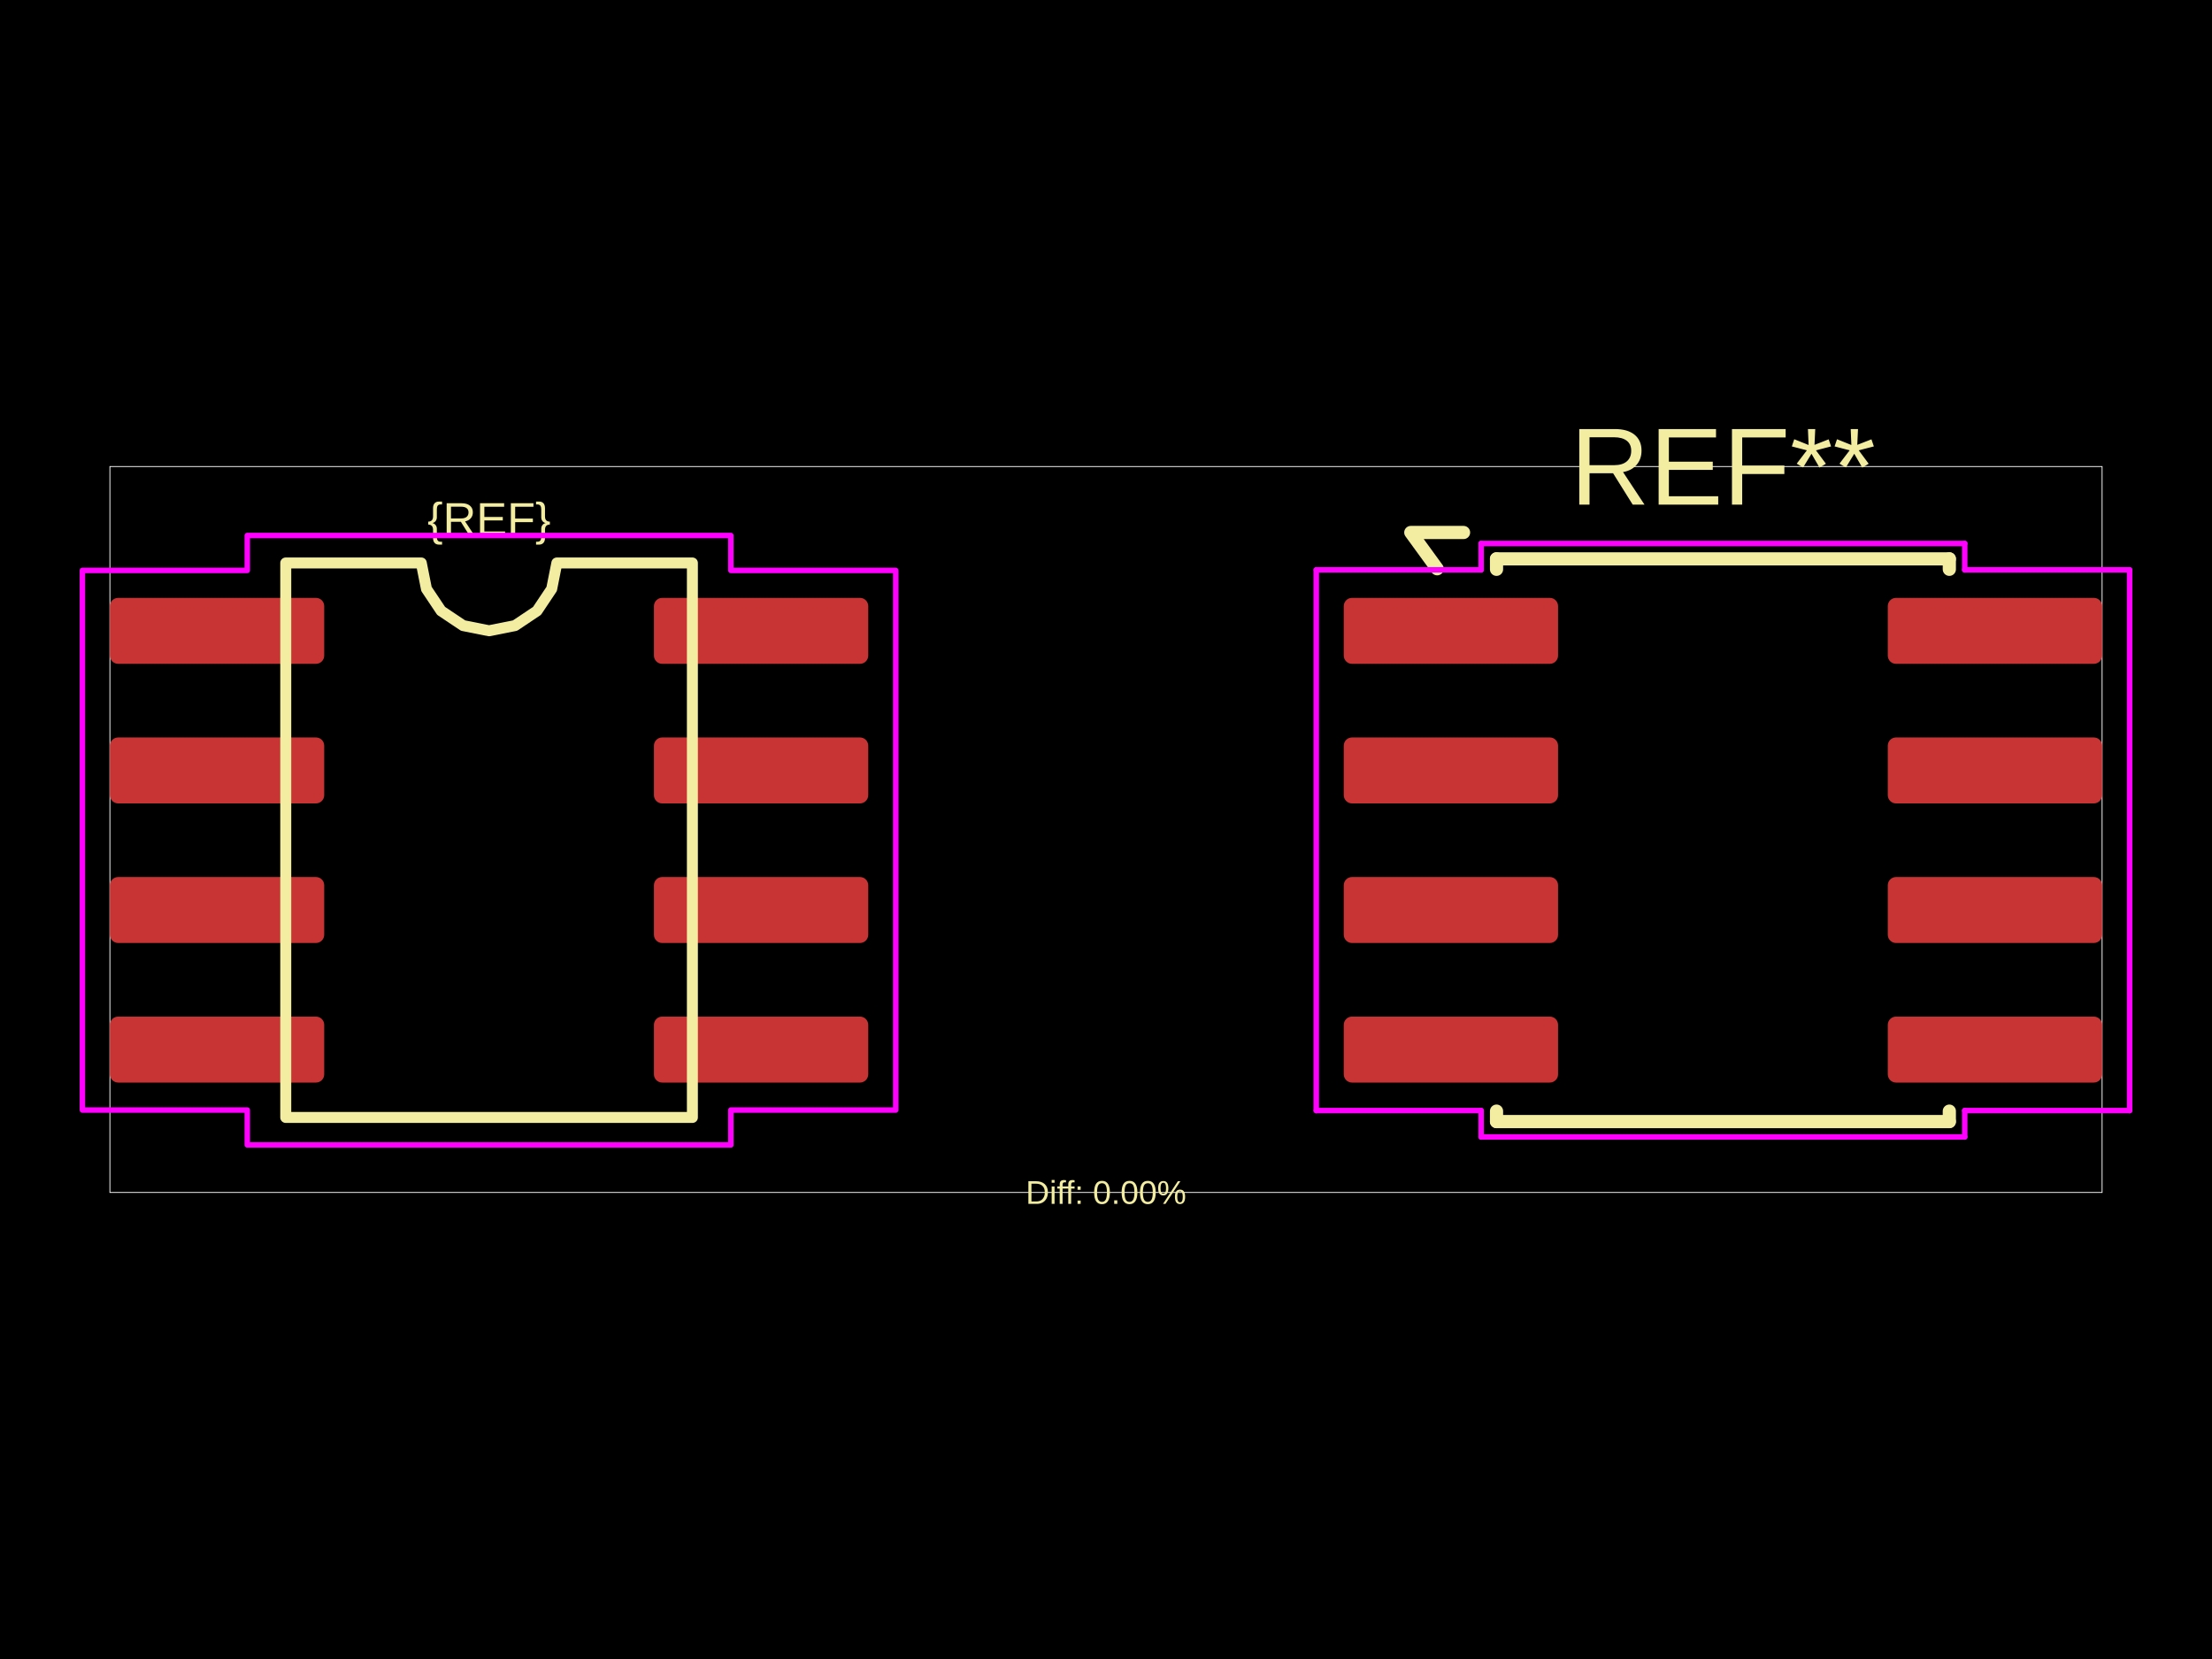
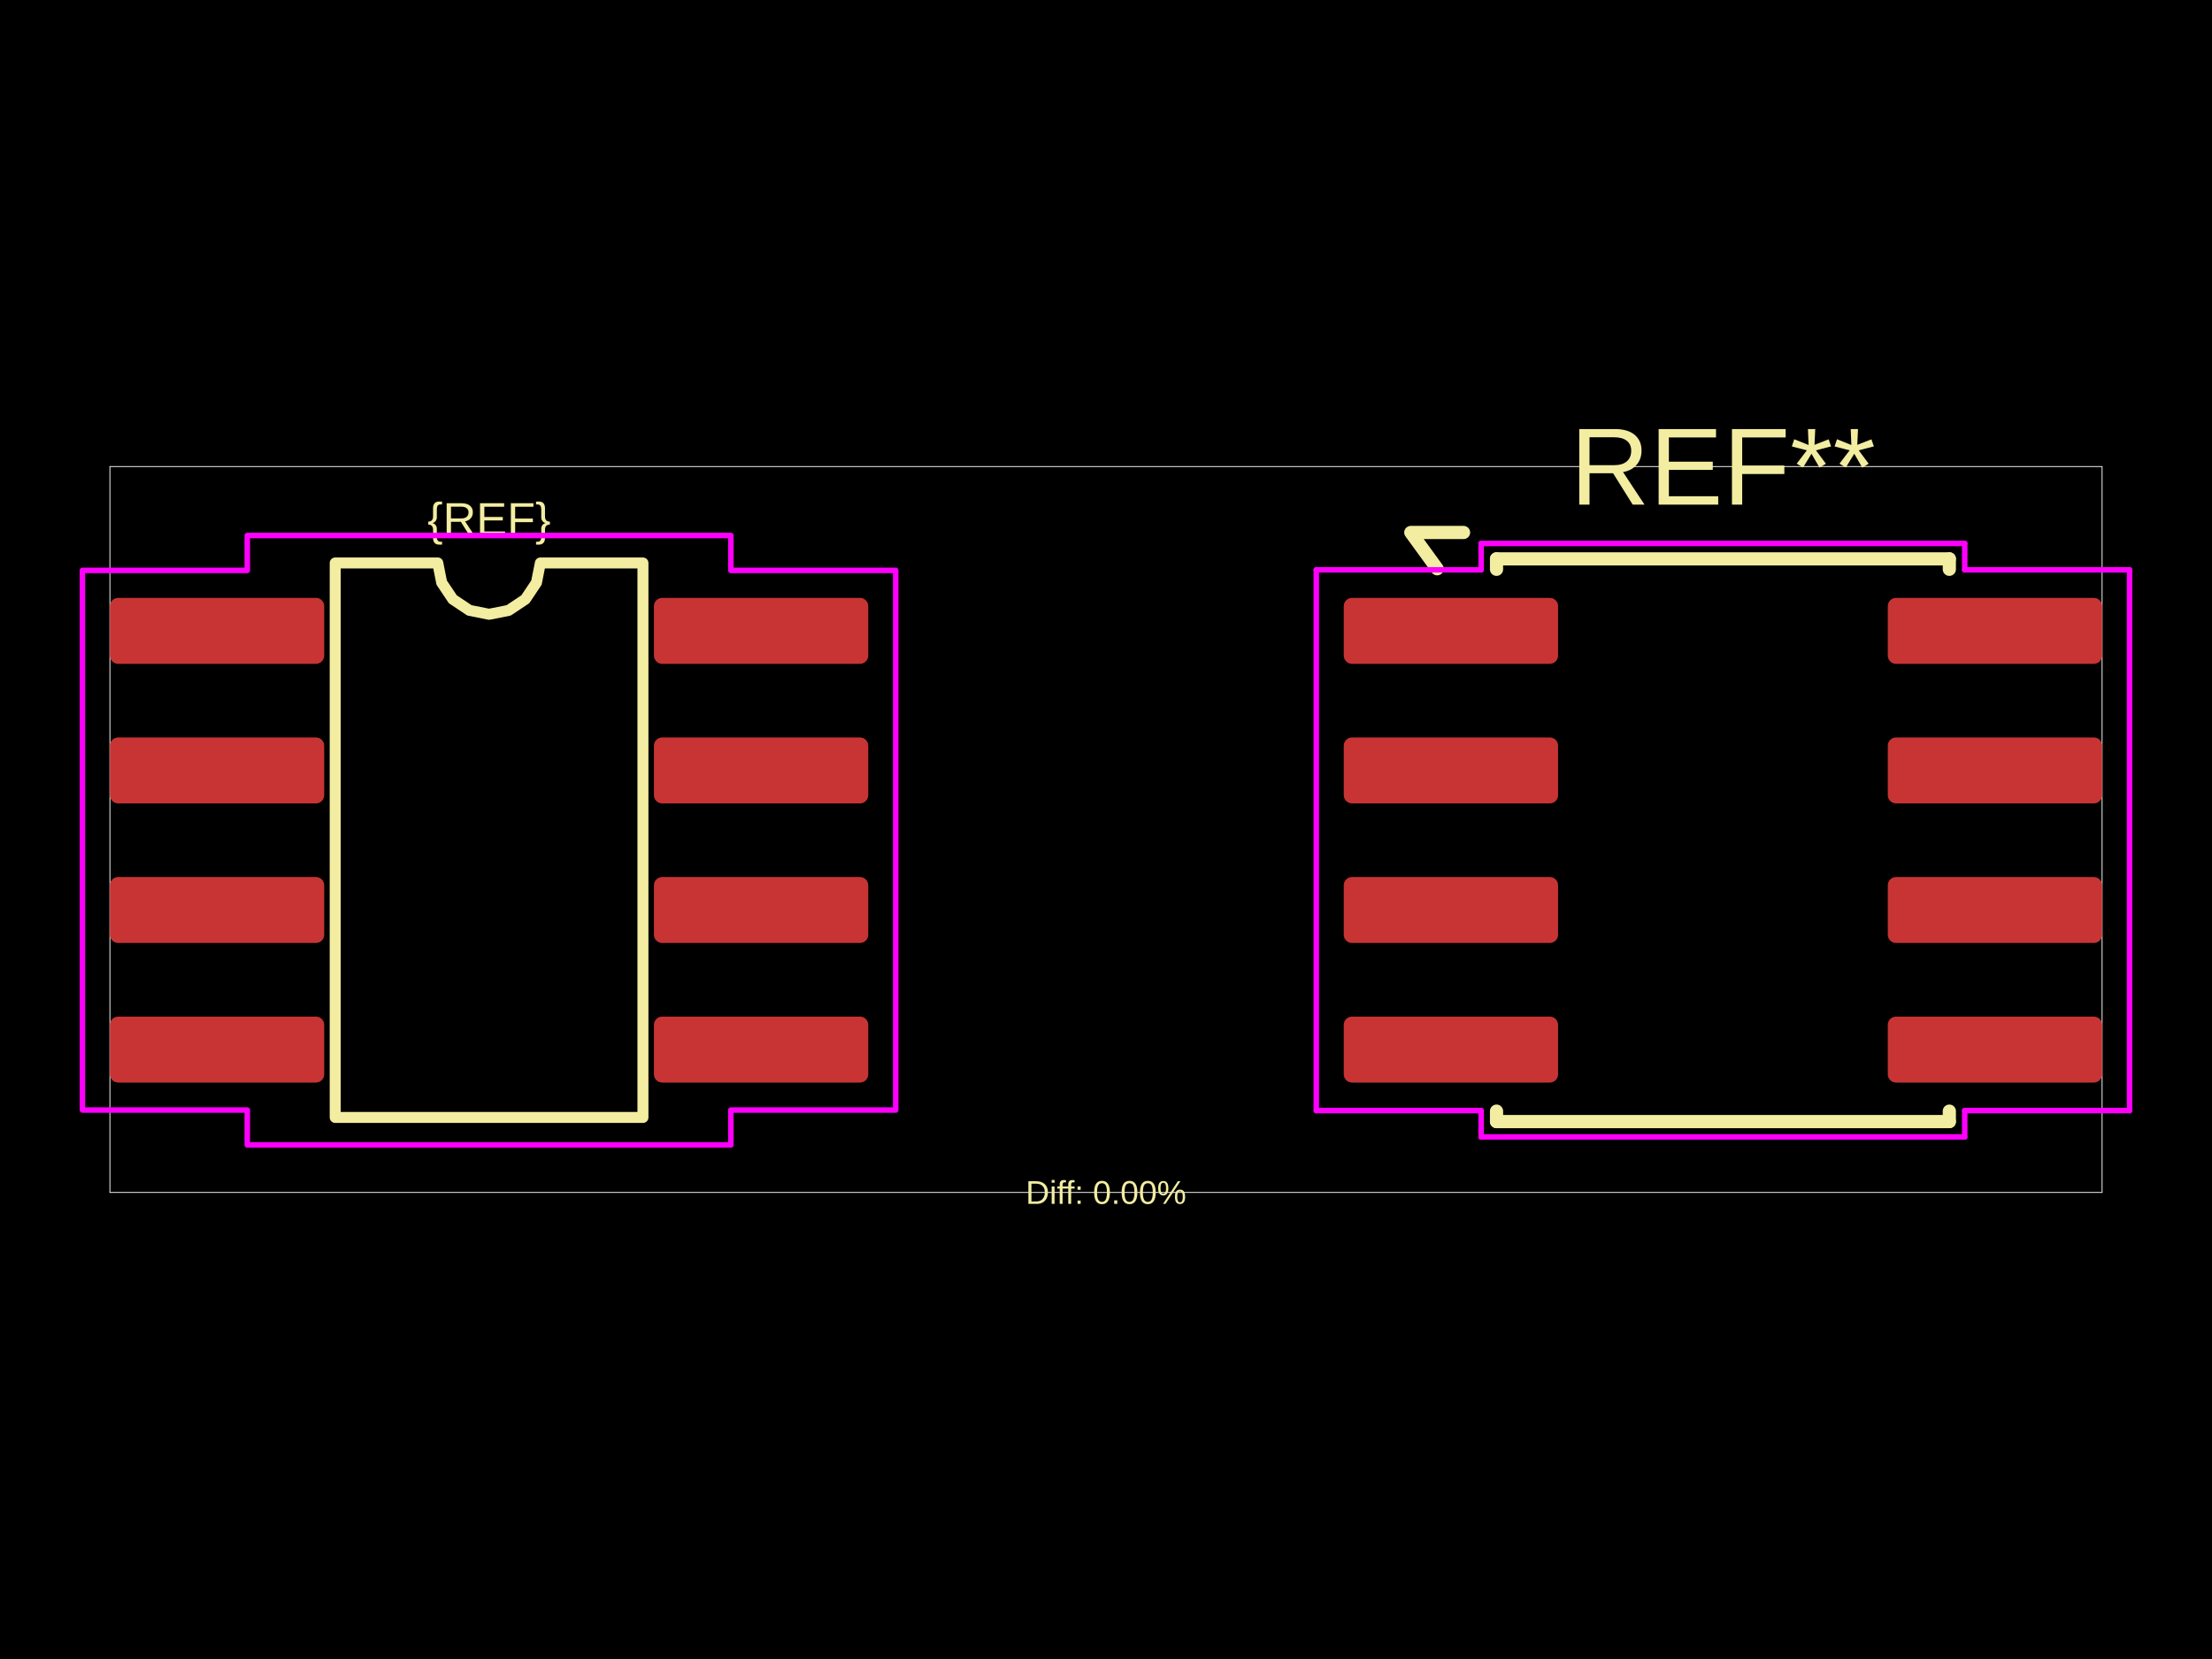
<svg xmlns="http://www.w3.org/2000/svg" width="800" height="600">
  <style />
  <rect class="boundary" x="0" y="0" fill="#000" width="800" height="600" data-type="pcb_background" data-pcb-layer="global" />
  <rect class="pcb-boundary" fill="none" stroke="#fff" stroke-width="0.3" x="39.748" y="168.731" width="720.503" height="262.537" data-type="pcb_boundary" data-pcb-layer="global" />
  <rect class="pcb-pad" fill="rgb(200, 52, 52)" x="39.748" y="216.231" width="77.509" height="23.849" data-type="pcb_smtpad" data-pcb-layer="top" rx="2.981" ry="2.981" />
  <rect class="pcb-pad" fill="rgb(200, 52, 52)" x="39.748" y="266.711" width="77.509" height="23.849" data-type="pcb_smtpad" data-pcb-layer="top" rx="2.981" ry="2.981" />
  <rect class="pcb-pad" fill="rgb(200, 52, 52)" x="39.748" y="317.191" width="77.509" height="23.849" data-type="pcb_smtpad" data-pcb-layer="top" rx="2.981" ry="2.981" />
  <rect class="pcb-pad" fill="rgb(200, 52, 52)" x="39.748" y="367.671" width="77.509" height="23.849" data-type="pcb_smtpad" data-pcb-layer="top" rx="2.981" ry="2.981" />
  <rect class="pcb-pad" fill="rgb(200, 52, 52)" x="236.502" y="367.671" width="77.509" height="23.849" data-type="pcb_smtpad" data-pcb-layer="top" rx="2.981" ry="2.981" />
  <rect class="pcb-pad" fill="rgb(200, 52, 52)" x="236.502" y="317.191" width="77.509" height="23.849" data-type="pcb_smtpad" data-pcb-layer="top" rx="2.981" ry="2.981" />
  <rect class="pcb-pad" fill="rgb(200, 52, 52)" x="236.502" y="266.711" width="77.509" height="23.849" data-type="pcb_smtpad" data-pcb-layer="top" rx="2.981" ry="2.981" />
  <rect class="pcb-pad" fill="rgb(200, 52, 52)" x="236.502" y="216.231" width="77.509" height="23.849" data-type="pcb_smtpad" data-pcb-layer="top" rx="2.981" ry="2.981" />
  <rect class="pcb-pad" fill="rgb(200, 52, 52)" x="485.989" y="216.231" width="77.509" height="23.849" data-type="pcb_smtpad" data-pcb-layer="top" rx="2.981" ry="2.981" />
  <rect class="pcb-pad" fill="rgb(200, 52, 52)" x="485.989" y="266.711" width="77.509" height="23.849" data-type="pcb_smtpad" data-pcb-layer="top" rx="2.981" ry="2.981" />
  <rect class="pcb-pad" fill="rgb(200, 52, 52)" x="485.989" y="317.191" width="77.509" height="23.849" data-type="pcb_smtpad" data-pcb-layer="top" rx="2.981" ry="2.981" />
  <rect class="pcb-pad" fill="rgb(200, 52, 52)" x="485.989" y="367.671" width="77.509" height="23.849" data-type="pcb_smtpad" data-pcb-layer="top" rx="2.981" ry="2.981" />
  <rect class="pcb-pad" fill="rgb(200, 52, 52)" x="682.743" y="367.671" width="77.509" height="23.849" data-type="pcb_smtpad" data-pcb-layer="top" rx="2.981" ry="2.981" />
  <rect class="pcb-pad" fill="rgb(200, 52, 52)" x="682.743" y="317.191" width="77.509" height="23.849" data-type="pcb_smtpad" data-pcb-layer="top" rx="2.981" ry="2.981" />
  <rect class="pcb-pad" fill="rgb(200, 52, 52)" x="682.743" y="266.711" width="77.509" height="23.849" data-type="pcb_smtpad" data-pcb-layer="top" rx="2.981" ry="2.981" />
  <rect class="pcb-pad" fill="rgb(200, 52, 52)" x="682.743" y="216.231" width="77.509" height="23.849" data-type="pcb_smtpad" data-pcb-layer="top" rx="2.981" ry="2.981" />
-   <path class="pcb-silkscreen pcb-silkscreen-top" d="M 103.346 404.14 L 103.346 203.61 L 152.368 203.61 L 154.234 212.991 L 159.548 220.943 L 167.5 226.256 L 176.88 228.122 L 186.26 226.256 L 194.212 220.943 L 199.525 212.991 L 201.391 203.61 L 250.414 203.61 L 250.414 404.14 L 103.346 404.14 Z" fill="none" stroke="#f2eda1" stroke-width="3.975" stroke-linecap="round" stroke-linejoin="round" data-pcb-component-id="" data-pcb-silkscreen-path-id="silkscreen_path_1" data-type="pcb_silkscreen_path" data-pcb-layer="top" />
+   <path class="pcb-silkscreen pcb-silkscreen-top" d="M 121.232 404.14 L 121.232 203.61 L 158.331 203.61 L 159.743 210.709 L 163.764 216.727 L 169.781 220.748 L 176.88 222.16 L 183.978 220.748 L 189.996 216.727 L 194.017 210.709 L 195.429 203.61 L 232.527 203.61 L 232.527 404.14 L 121.232 404.14 Z" fill="none" stroke="#f2eda1" stroke-width="3.975" stroke-linecap="round" stroke-linejoin="round" data-pcb-component-id="" data-pcb-silkscreen-path-id="silkscreen_path_1" data-type="pcb_silkscreen_path" data-pcb-layer="top" />
  <text x="0" y="0" dx="0" dy="0" fill="#f2eda1" font-family="Arial, sans-serif" font-size="16.711" text-anchor="middle" dominant-baseline="central" transform="matrix(1,0,0,1,176.8798,187.7111)" class="pcb-silkscreen-text pcb-silkscreen-top" data-pcb-silkscreen-text-id="silkscreen_text_1" stroke="none" data-type="pcb_silkscreen_text" data-pcb-layer="top">{REF}</text>
  <text x="0" y="0" dx="0" dy="0" fill="#f2eda1" font-family="Arial, sans-serif" font-size="39.748" text-anchor="middle" dominant-baseline="central" transform="matrix(1,0,0,1,623.1202,168.7313)" class="pcb-silkscreen-text pcb-silkscreen-top" data-pcb-silkscreen-text-id="pcb_silkscreen_text_0" stroke="none" data-type="pcb_silkscreen_text" data-pcb-layer="top">REF**</text>
  <path class="pcb-silkscreen pcb-silkscreen-top" d="M 541.239 202.12 L 705.002 202.12" fill="none" stroke="#f2eda1" stroke-width="4.77" stroke-linecap="round" stroke-linejoin="round" data-pcb-component-id="pcb_component_0" data-pcb-silkscreen-path-id="pcb_silkscreen_path_0" data-type="pcb_silkscreen_path" data-pcb-layer="top" />
  <path class="pcb-silkscreen pcb-silkscreen-top" d="M 541.239 205.896 L 541.239 202.12" fill="none" stroke="#f2eda1" stroke-width="4.77" stroke-linecap="round" stroke-linejoin="round" data-pcb-component-id="pcb_component_0" data-pcb-silkscreen-path-id="pcb_silkscreen_path_1" data-type="pcb_silkscreen_path" data-pcb-layer="top" />
  <path class="pcb-silkscreen pcb-silkscreen-top" d="M 541.239 405.631 L 541.239 401.855" fill="none" stroke="#f2eda1" stroke-width="4.77" stroke-linecap="round" stroke-linejoin="round" data-pcb-component-id="pcb_component_0" data-pcb-silkscreen-path-id="pcb_silkscreen_path_2" data-type="pcb_silkscreen_path" data-pcb-layer="top" />
  <path class="pcb-silkscreen pcb-silkscreen-top" d="M 705.002 202.12 L 705.002 205.896" fill="none" stroke="#f2eda1" stroke-width="4.77" stroke-linecap="round" stroke-linejoin="round" data-pcb-component-id="pcb_component_0" data-pcb-silkscreen-path-id="pcb_silkscreen_path_3" data-type="pcb_silkscreen_path" data-pcb-layer="top" />
  <path class="pcb-silkscreen pcb-silkscreen-top" d="M 705.002 401.855 L 705.002 405.631" fill="none" stroke="#f2eda1" stroke-width="4.77" stroke-linecap="round" stroke-linejoin="round" data-pcb-component-id="pcb_component_0" data-pcb-silkscreen-path-id="pcb_silkscreen_path_4" data-type="pcb_silkscreen_path" data-pcb-layer="top" />
  <path class="pcb-silkscreen pcb-silkscreen-top" d="M 705.002 405.631 L 541.239 405.631" fill="none" stroke="#f2eda1" stroke-width="4.77" stroke-linecap="round" stroke-linejoin="round" data-pcb-component-id="pcb_component_0" data-pcb-silkscreen-path-id="pcb_silkscreen_path_5" data-type="pcb_silkscreen_path" data-pcb-layer="top" />
  <path class="pcb-silkscreen pcb-silkscreen-top" d="M 519.775 205.697 L 510.235 192.58 L 529.314 192.58" fill="none" stroke="#f2eda1" stroke-width="4.77" stroke-linecap="round" stroke-linejoin="round" data-pcb-component-id="pcb_component_0" data-pcb-silkscreen-path-id="pcb_silkscreen_path_6" data-type="pcb_silkscreen_path" data-pcb-layer="top" />
  <text x="0" y="0" dx="0" dy="0" fill="#f2eda1" font-family="Arial, sans-serif" font-size="11.924" text-anchor="middle" dominant-baseline="central" transform="matrix(1,0,0,1,400,431.2687)" class="pcb-silkscreen-text pcb-silkscreen-top" data-pcb-silkscreen-text-id="diffPercentText" stroke="none" data-type="pcb_silkscreen_text" data-pcb-layer="top">Diff: 0.00%</text>
  <polygon points="29.811,206.293 89.434,206.293 89.434,193.673 264.326,193.673 264.326,206.293 323.948,206.293 323.948,401.457 264.326,401.457 264.326,414.078 89.434,414.078 89.434,401.457 29.811,401.457" class="pcb-courtyard-outline pcb-courtyard-top" data-pcb-courtyard-outline-id="" data-type="pcb_courtyard_outline" data-pcb-layer="top" fill="none" stroke="#FF00FF" stroke-width="1.987" stroke-linejoin="round" />
  <polygon points="476.052,206.095 535.674,206.095" class="pcb-courtyard-outline pcb-courtyard-top" data-pcb-courtyard-outline-id="pcb_courtyard_outline_0" data-type="pcb_courtyard_outline" data-pcb-layer="top" fill="none" stroke="#FF00FF" stroke-width="1.987" stroke-linejoin="round" />
  <polygon points="476.052,401.656 476.052,206.095" class="pcb-courtyard-outline pcb-courtyard-top" data-pcb-courtyard-outline-id="pcb_courtyard_outline_1" data-type="pcb_courtyard_outline" data-pcb-layer="top" fill="none" stroke="#FF00FF" stroke-width="1.987" stroke-linejoin="round" />
  <polygon points="535.674,196.555 710.566,196.555" class="pcb-courtyard-outline pcb-courtyard-top" data-pcb-courtyard-outline-id="pcb_courtyard_outline_2" data-type="pcb_courtyard_outline" data-pcb-layer="top" fill="none" stroke="#FF00FF" stroke-width="1.987" stroke-linejoin="round" />
  <polygon points="535.674,206.095 535.674,196.555" class="pcb-courtyard-outline pcb-courtyard-top" data-pcb-courtyard-outline-id="pcb_courtyard_outline_3" data-type="pcb_courtyard_outline" data-pcb-layer="top" fill="none" stroke="#FF00FF" stroke-width="1.987" stroke-linejoin="round" />
  <polygon points="535.674,401.656 476.052,401.656" class="pcb-courtyard-outline pcb-courtyard-top" data-pcb-courtyard-outline-id="pcb_courtyard_outline_4" data-type="pcb_courtyard_outline" data-pcb-layer="top" fill="none" stroke="#FF00FF" stroke-width="1.987" stroke-linejoin="round" />
  <polygon points="535.674,411.196 535.674,401.656" class="pcb-courtyard-outline pcb-courtyard-top" data-pcb-courtyard-outline-id="pcb_courtyard_outline_5" data-type="pcb_courtyard_outline" data-pcb-layer="top" fill="none" stroke="#FF00FF" stroke-width="1.987" stroke-linejoin="round" />
  <polygon points="710.566,196.555 710.566,206.095" class="pcb-courtyard-outline pcb-courtyard-top" data-pcb-courtyard-outline-id="pcb_courtyard_outline_6" data-type="pcb_courtyard_outline" data-pcb-layer="top" fill="none" stroke="#FF00FF" stroke-width="1.987" stroke-linejoin="round" />
  <polygon points="710.566,206.095 770.189,206.095" class="pcb-courtyard-outline pcb-courtyard-top" data-pcb-courtyard-outline-id="pcb_courtyard_outline_7" data-type="pcb_courtyard_outline" data-pcb-layer="top" fill="none" stroke="#FF00FF" stroke-width="1.987" stroke-linejoin="round" />
  <polygon points="710.566,401.656 710.566,411.196" class="pcb-courtyard-outline pcb-courtyard-top" data-pcb-courtyard-outline-id="pcb_courtyard_outline_8" data-type="pcb_courtyard_outline" data-pcb-layer="top" fill="none" stroke="#FF00FF" stroke-width="1.987" stroke-linejoin="round" />
  <polygon points="710.566,411.196 535.674,411.196" class="pcb-courtyard-outline pcb-courtyard-top" data-pcb-courtyard-outline-id="pcb_courtyard_outline_9" data-type="pcb_courtyard_outline" data-pcb-layer="top" fill="none" stroke="#FF00FF" stroke-width="1.987" stroke-linejoin="round" />
  <polygon points="770.189,206.095 770.189,401.656" class="pcb-courtyard-outline pcb-courtyard-top" data-pcb-courtyard-outline-id="pcb_courtyard_outline_10" data-type="pcb_courtyard_outline" data-pcb-layer="top" fill="none" stroke="#FF00FF" stroke-width="1.987" stroke-linejoin="round" />
  <polygon points="770.189,401.656 710.566,401.656" class="pcb-courtyard-outline pcb-courtyard-top" data-pcb-courtyard-outline-id="pcb_courtyard_outline_11" data-type="pcb_courtyard_outline" data-pcb-layer="top" fill="none" stroke="#FF00FF" stroke-width="1.987" stroke-linejoin="round" />
</svg>
